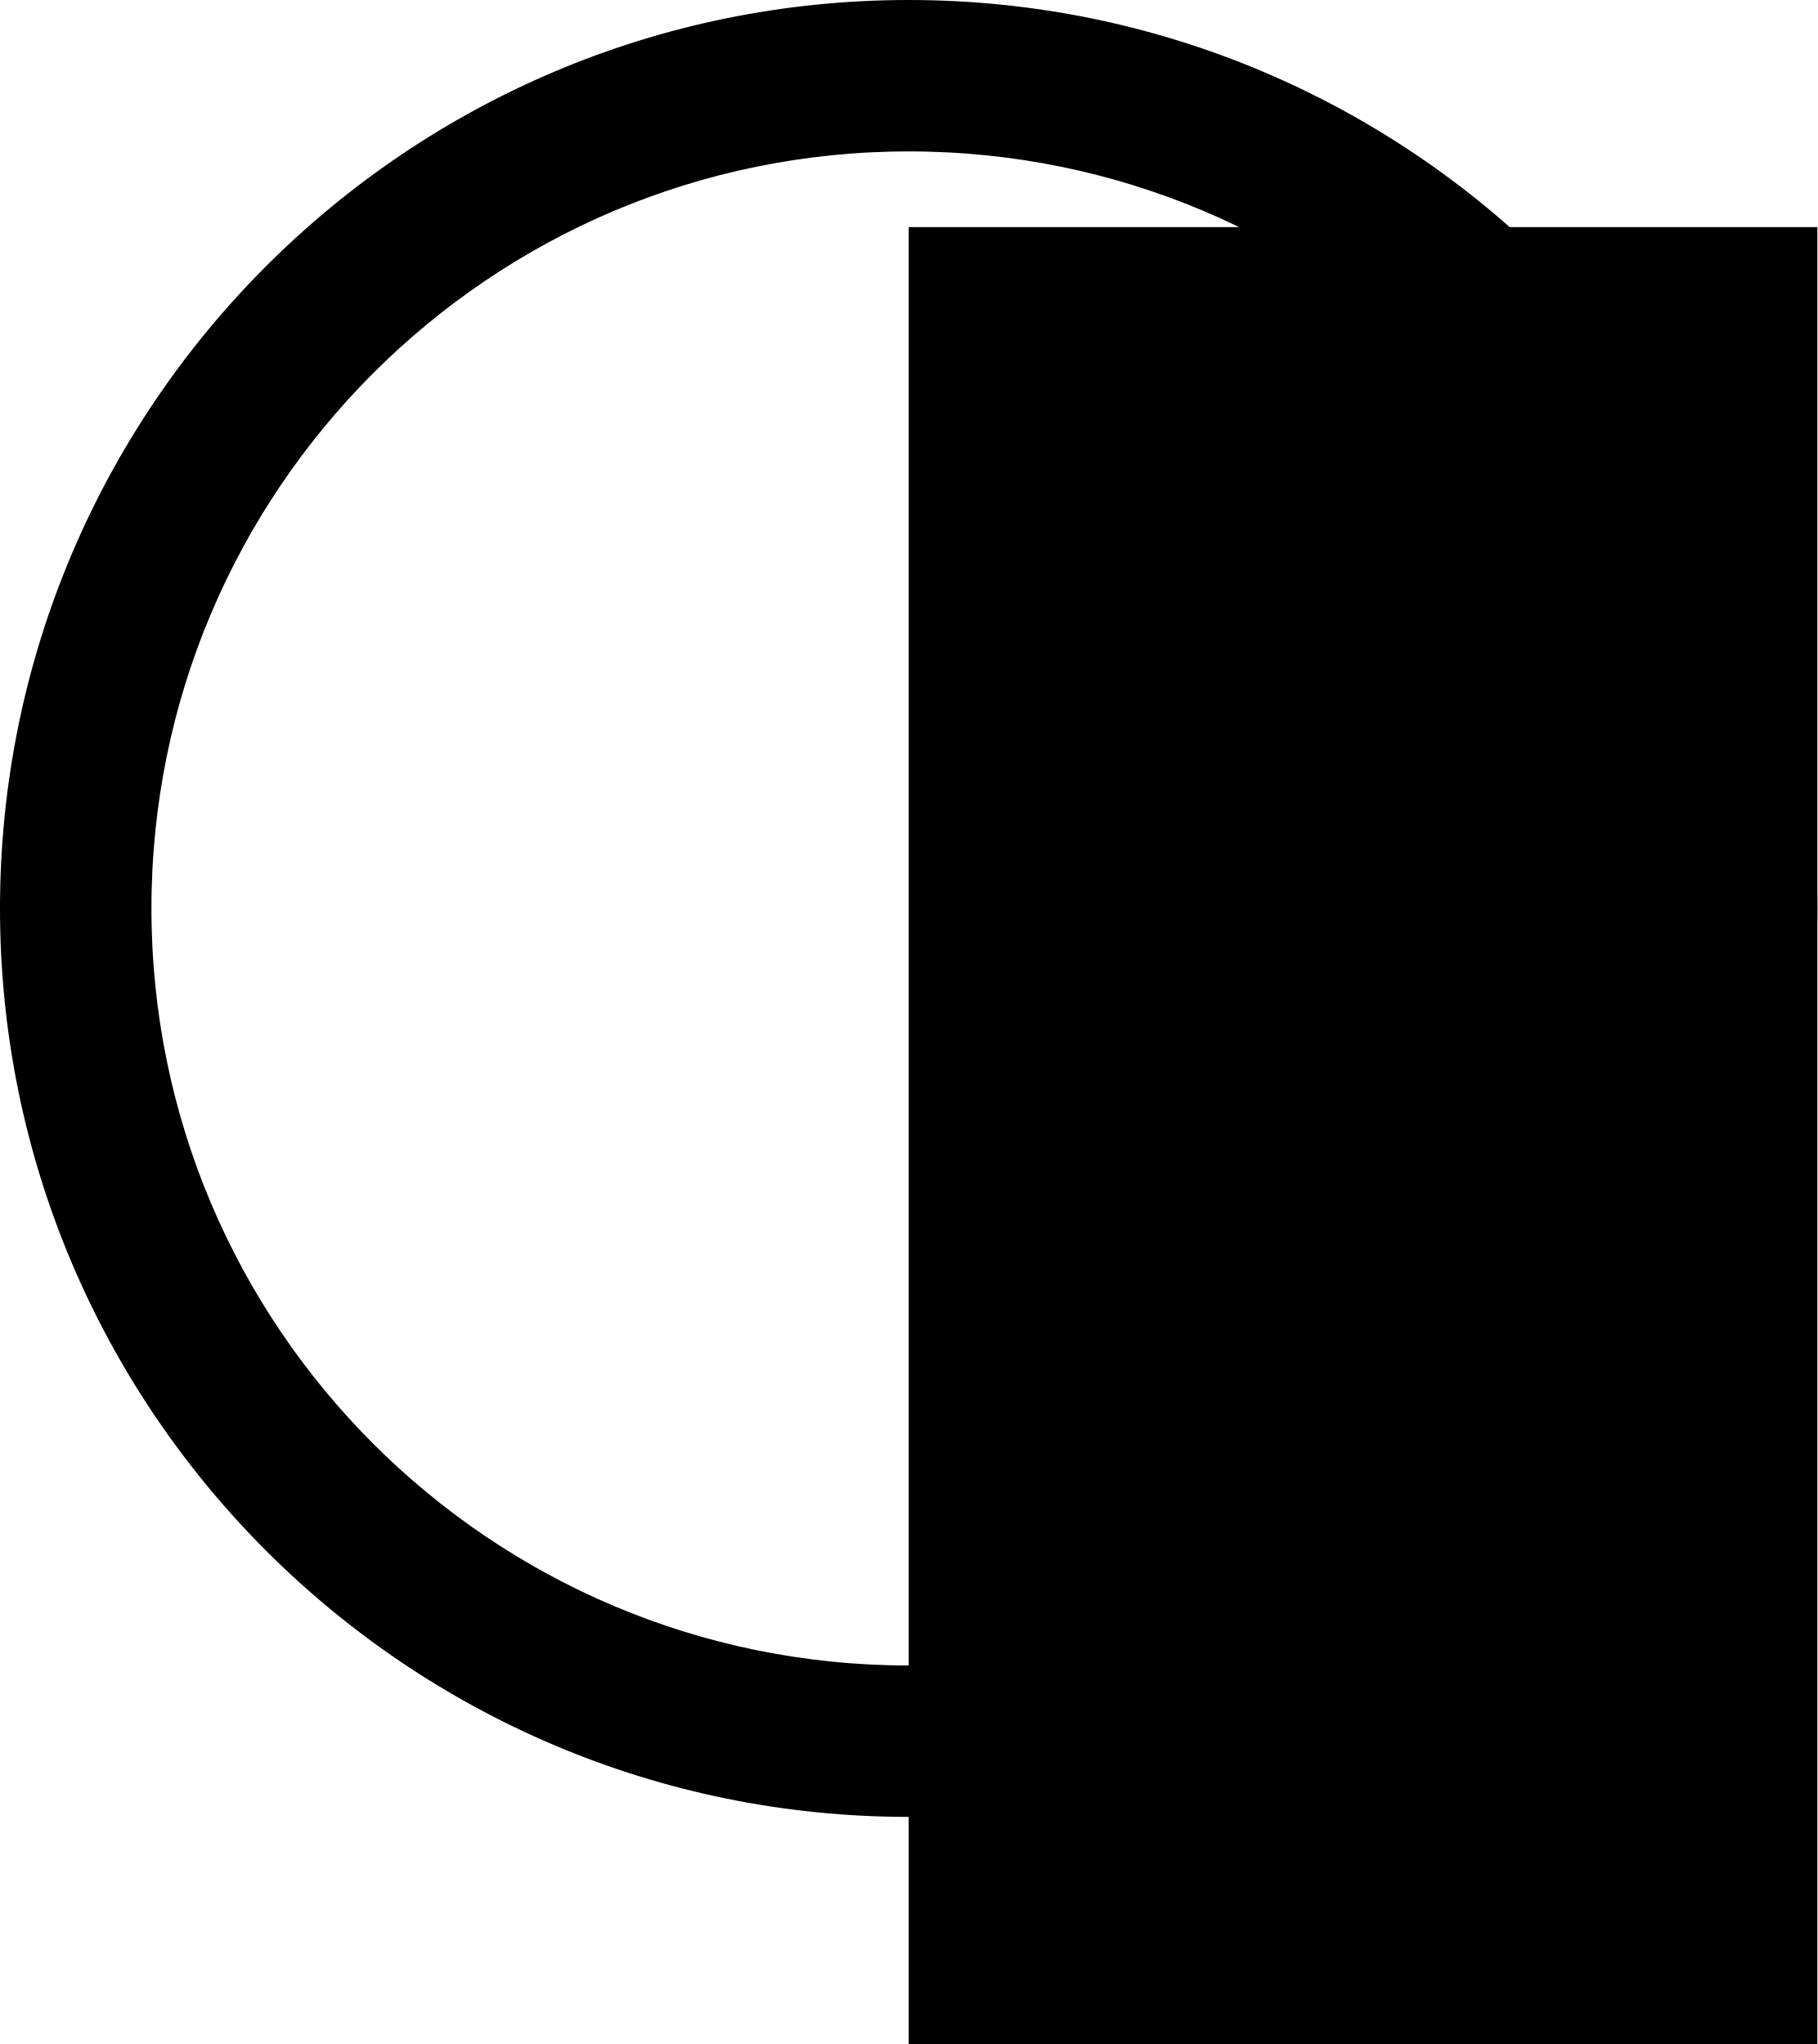
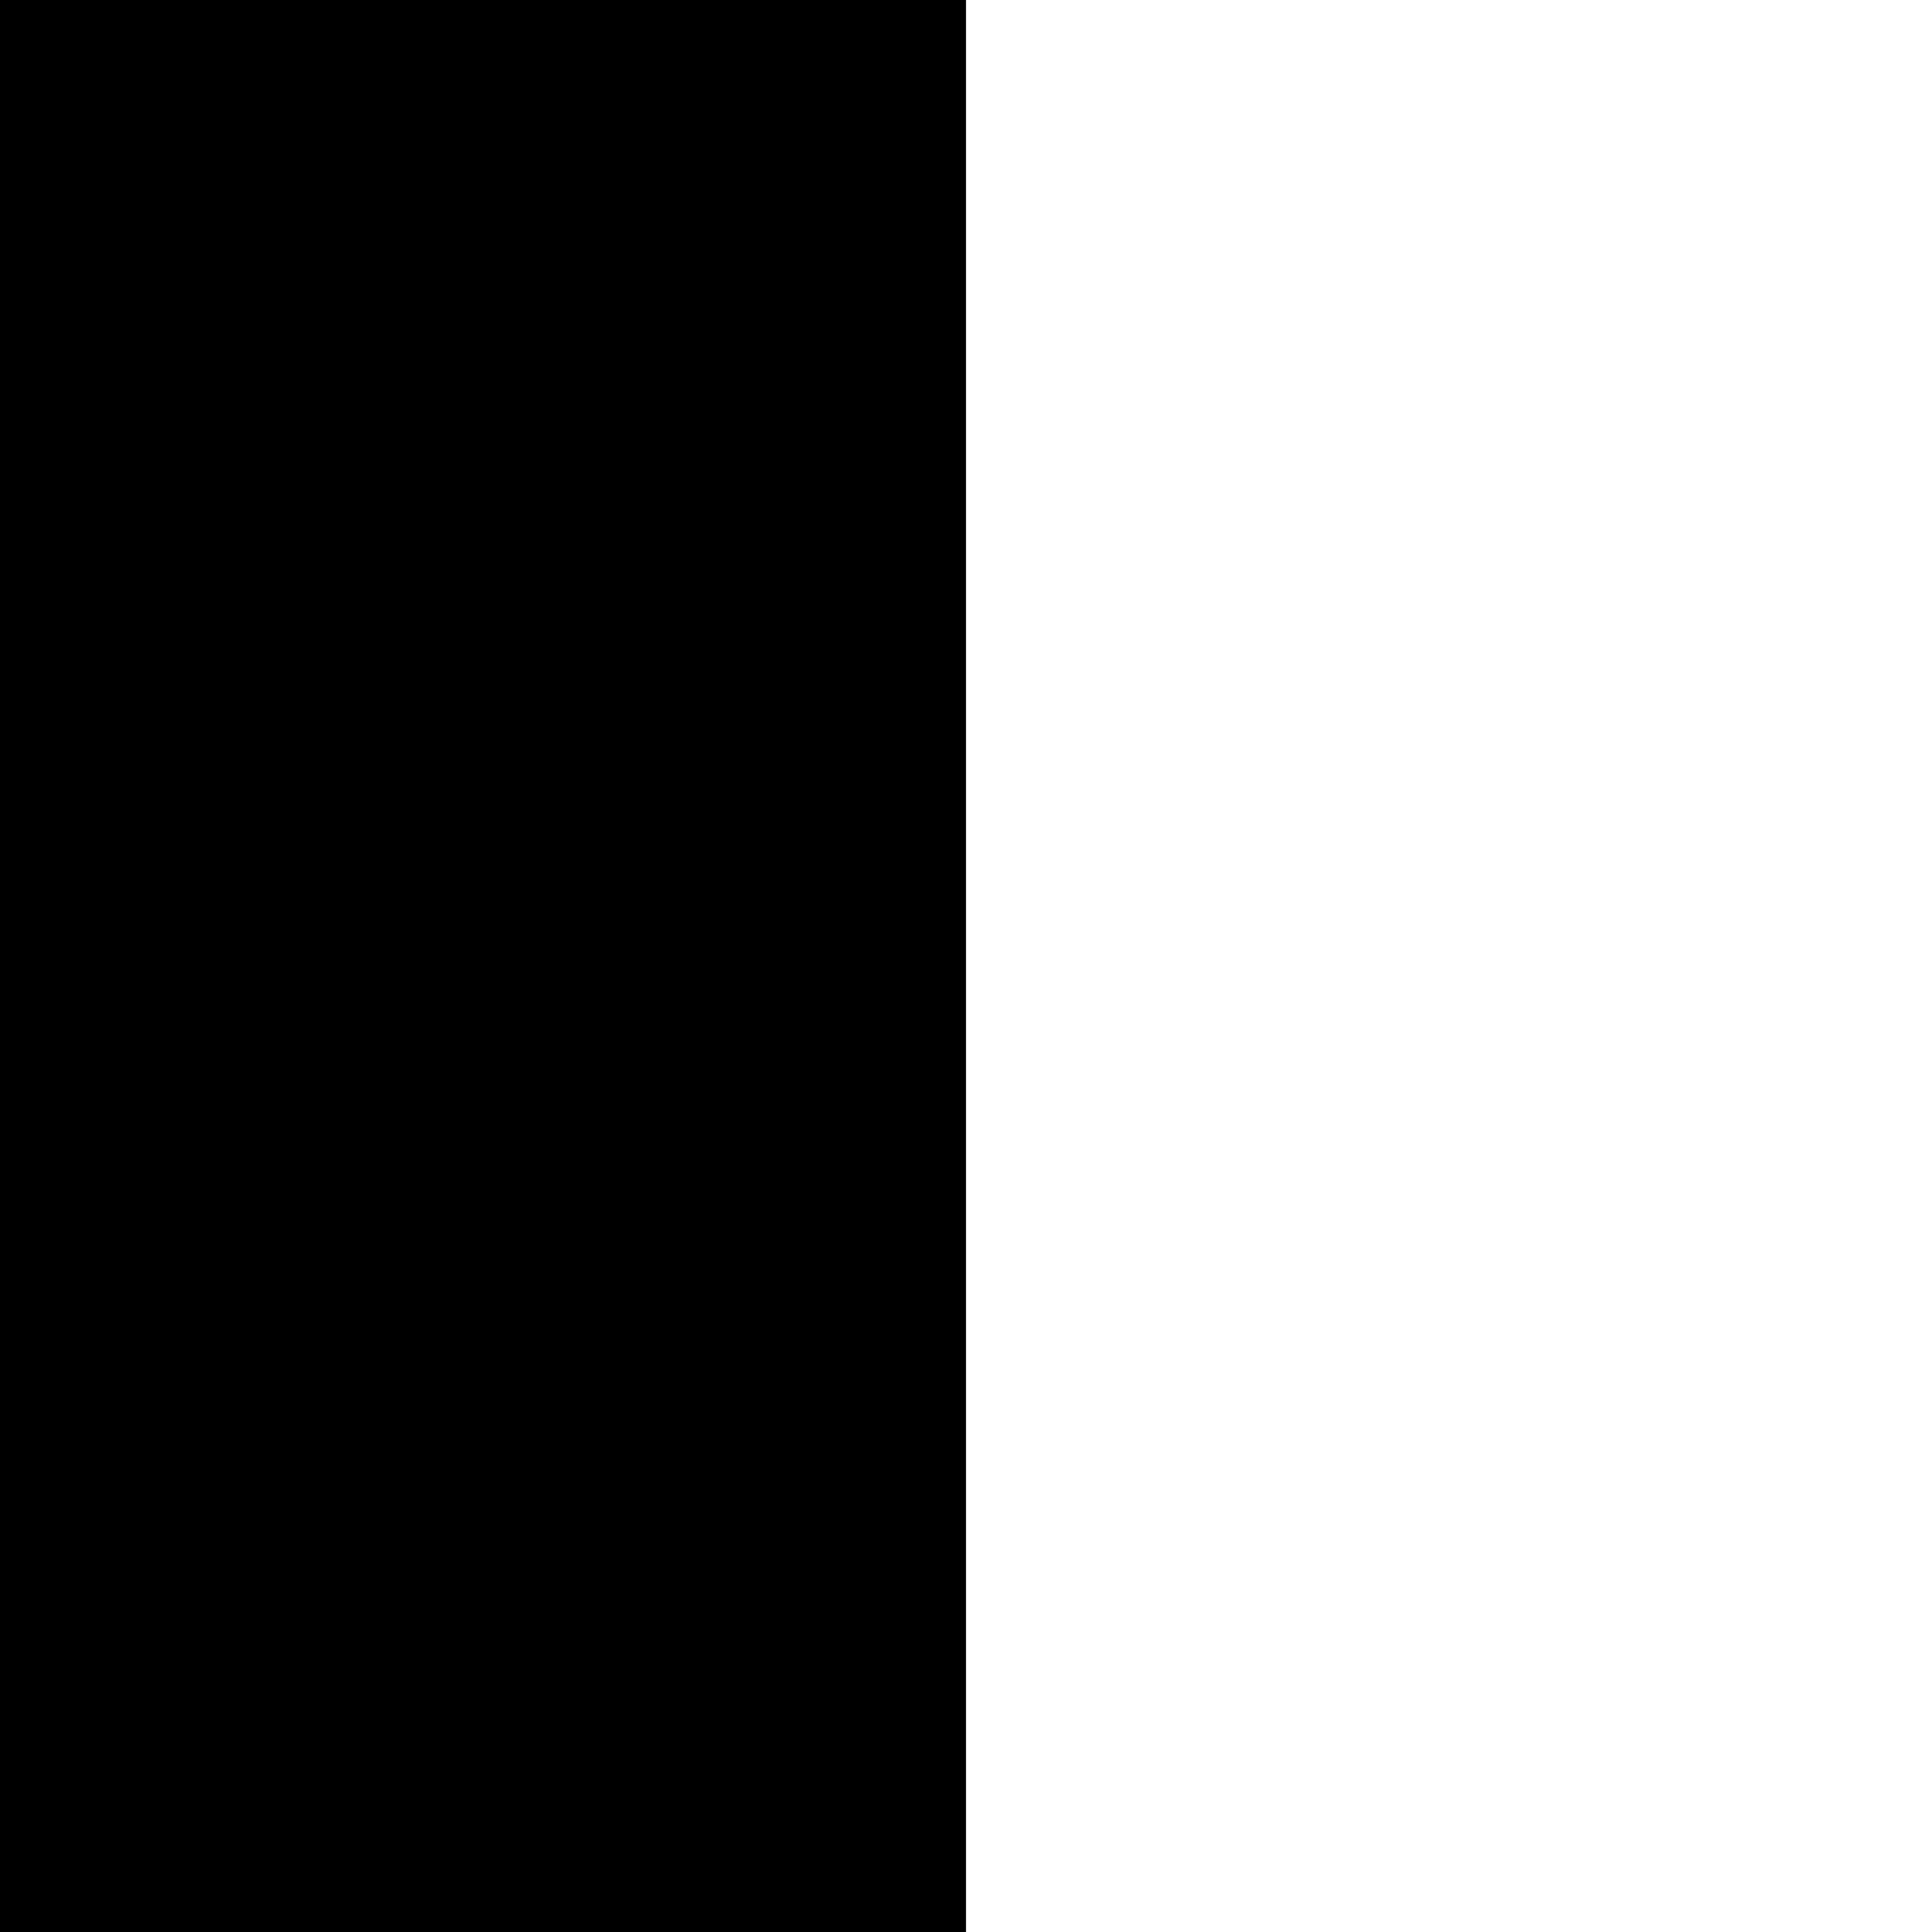
- <svg xmlns="http://www.w3.org/2000/svg" fill="none" viewBox="0 0 24 27">
-   <path d="M22 12c0-5.523-4.477-10-10-10S2 6.477 2 12s4.477 10 10 10v2C5.373 24 0 18.627 0 12S5.373 0 12 0s12 5.373 12 12-5.373 12-12 12v-2c5.523 0 10-4.477 10-10" fill="currentColor" />
-   <path d="M24 27H12V3h12z" class="subtract" fill="currentColor" />
+ <svg xmlns="http://www.w3.org/2000/svg" fill="none" viewBox="0 0 24 24">
+   <path d="M12 24H0V0h12z" class="union" fill="currentColor" />
</svg>
